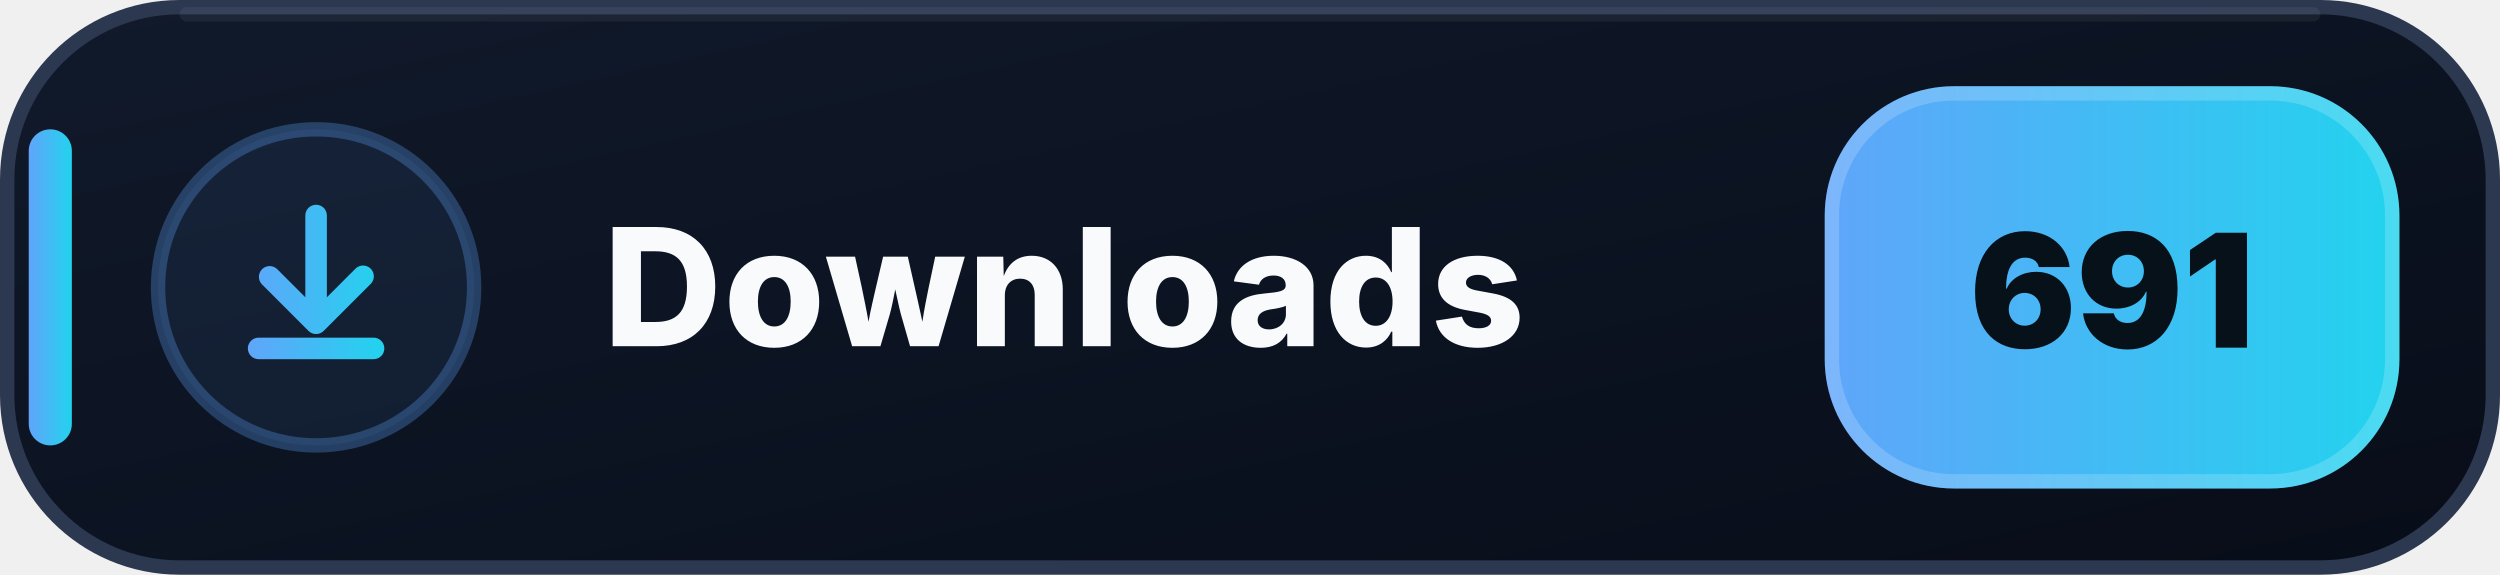
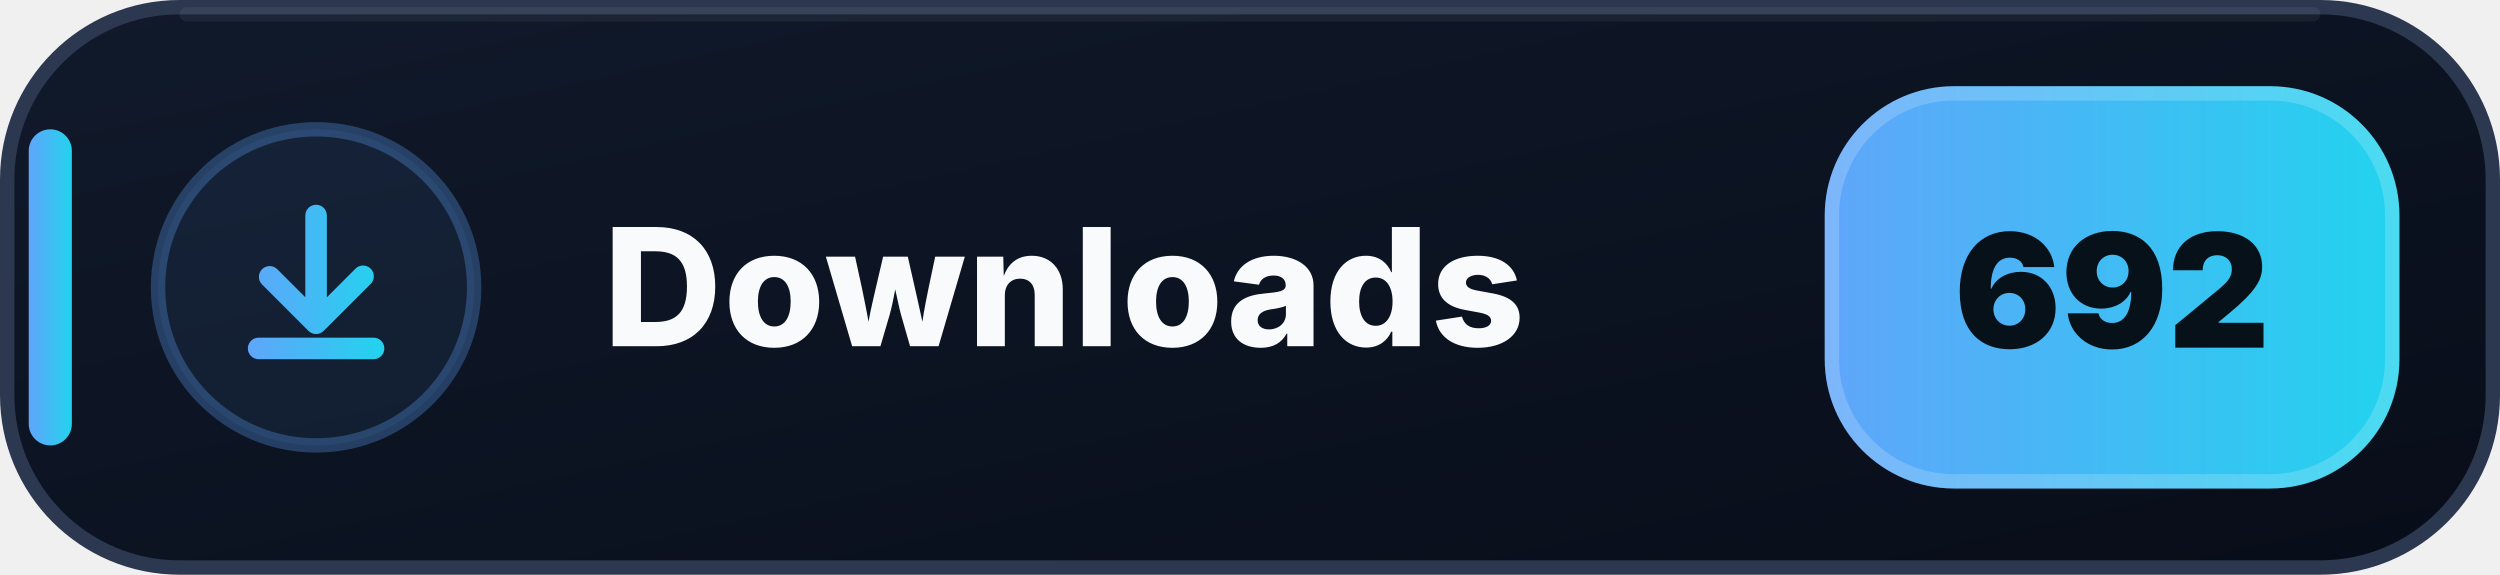
- <svg xmlns="http://www.w3.org/2000/svg" width="174" height="40" viewBox="0 0 174 40" role="img" aria-label="Downloads: 691">
+ <svg xmlns="http://www.w3.org/2000/svg" width="174" height="40" viewBox="0 0 174 40" role="img" aria-label="Downloads: 692">
  <defs>
    <linearGradient id="downloads-bg" x1="0" y1="0" x2="1" y2="1">
      <stop offset="0" stop-color="#111A2B" />
      <stop offset=".58" stop-color="#0B1220" />
      <stop offset="1" stop-color="#080D18" />
    </linearGradient>
    <linearGradient id="downloads-accent" x1="0" y1="0" x2="1" y2="0">
      <stop offset="0" stop-color="#60A5FA" />
      <stop offset="1" stop-color="#22D3EE" />
    </linearGradient>
  </defs>
  <rect x=".5" y=".5" width="173" height="39" rx="12" fill="url(#downloads-bg)" stroke="#2B3850" />
  <path d="M13 1h148" stroke="#FFFFFF" stroke-opacity=".055" stroke-linecap="round" />
  <rect x="2" y="9" width="3" height="22" rx="1.5" fill="url(#downloads-accent)" />
  <circle cx="22" cy="20" r="11" fill="#60A5FA" fill-opacity=".075" stroke="#60A5FA" stroke-opacity=".3" />
  <g transform="translate(14 12)" fill="url(#downloads-accent)">
    <path d="M8 2.25a.75.75 0 0 1 .75.75v5.69l1.97-1.97a.75.75 0 1 1 1.06 1.06l-3.25 3.25a.75.75 0 0 1-1.06 0L4.22 7.78a.75.75 0 0 1 1.06-1.06l1.97 1.97V3A.75.75 0 0 1 8 2.25Zm-4.75 10a.75.75 0 0 1 .75-.75h8a.75.75 0 0 1 0 1.5H4a.75.75 0 0 1-.75-.75Z" />
  </g>
  <text x="42" y="24.1" fill="#F8FAFC" font-family="Segoe UI,Inter,Arial,sans-serif" font-size="11.4" font-weight="800" letter-spacing=".12">Downloads</text>
  <rect x="127" y="6" width="40" height="28" rx="9" fill="url(#downloads-accent)" />
  <rect x="127.5" y="6.5" width="39" height="27" rx="8.5" fill="none" stroke="#FFFFFF" stroke-opacity=".18" />
-   <text x="147" y="24.2" text-anchor="middle" fill="#07111A" font-family="Segoe UI,Inter,Arial,sans-serif" font-size="11" font-weight="900">691</text>
+   <text x="147" y="24.2" text-anchor="middle" fill="#07111A" font-family="Segoe UI,Inter,Arial,sans-serif" font-size="11" font-weight="900">692</text>
</svg>
